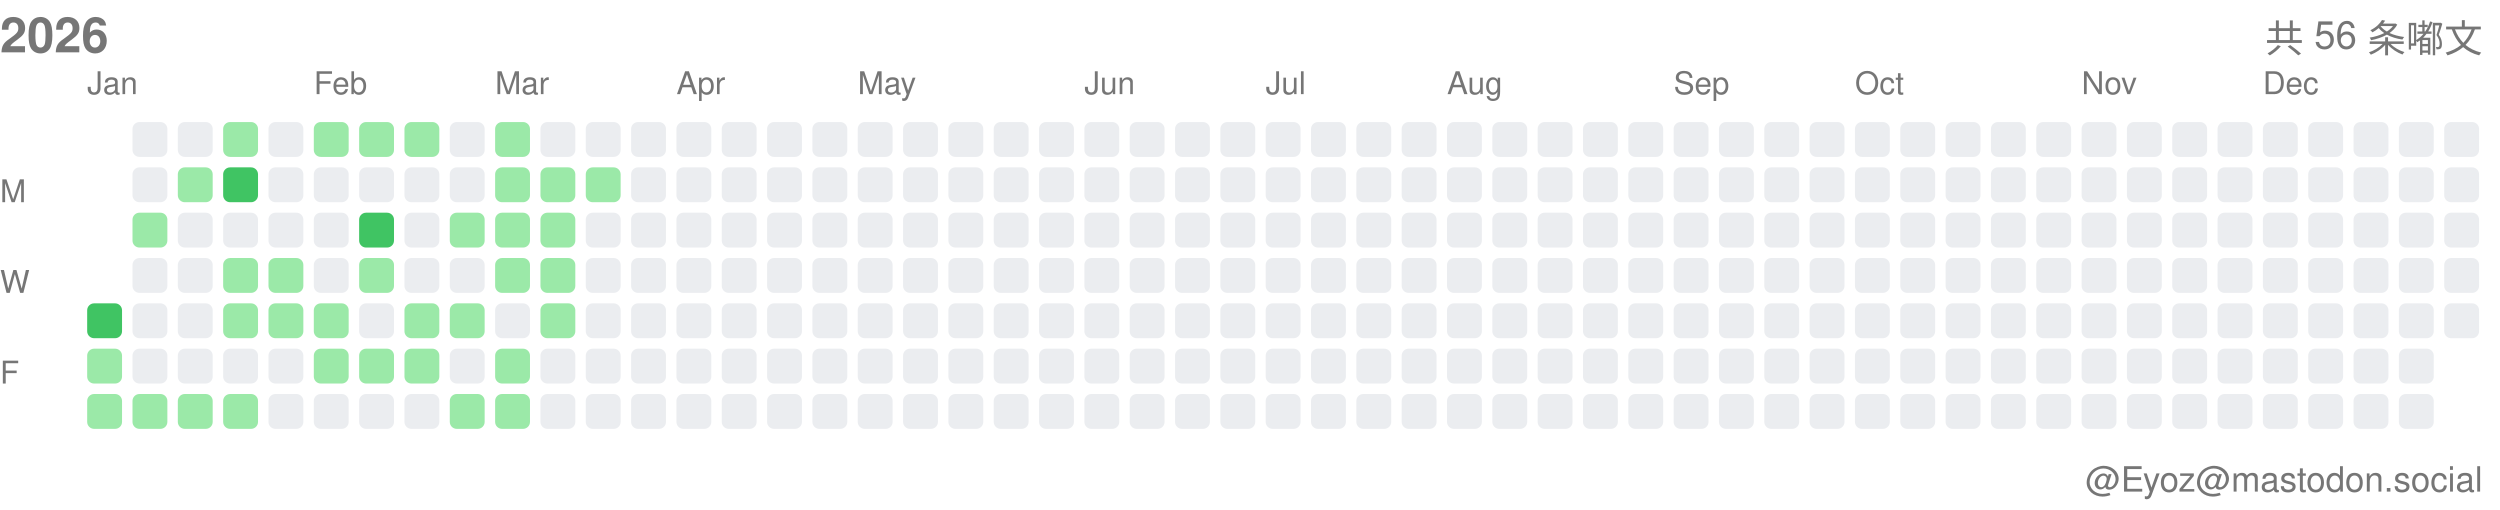
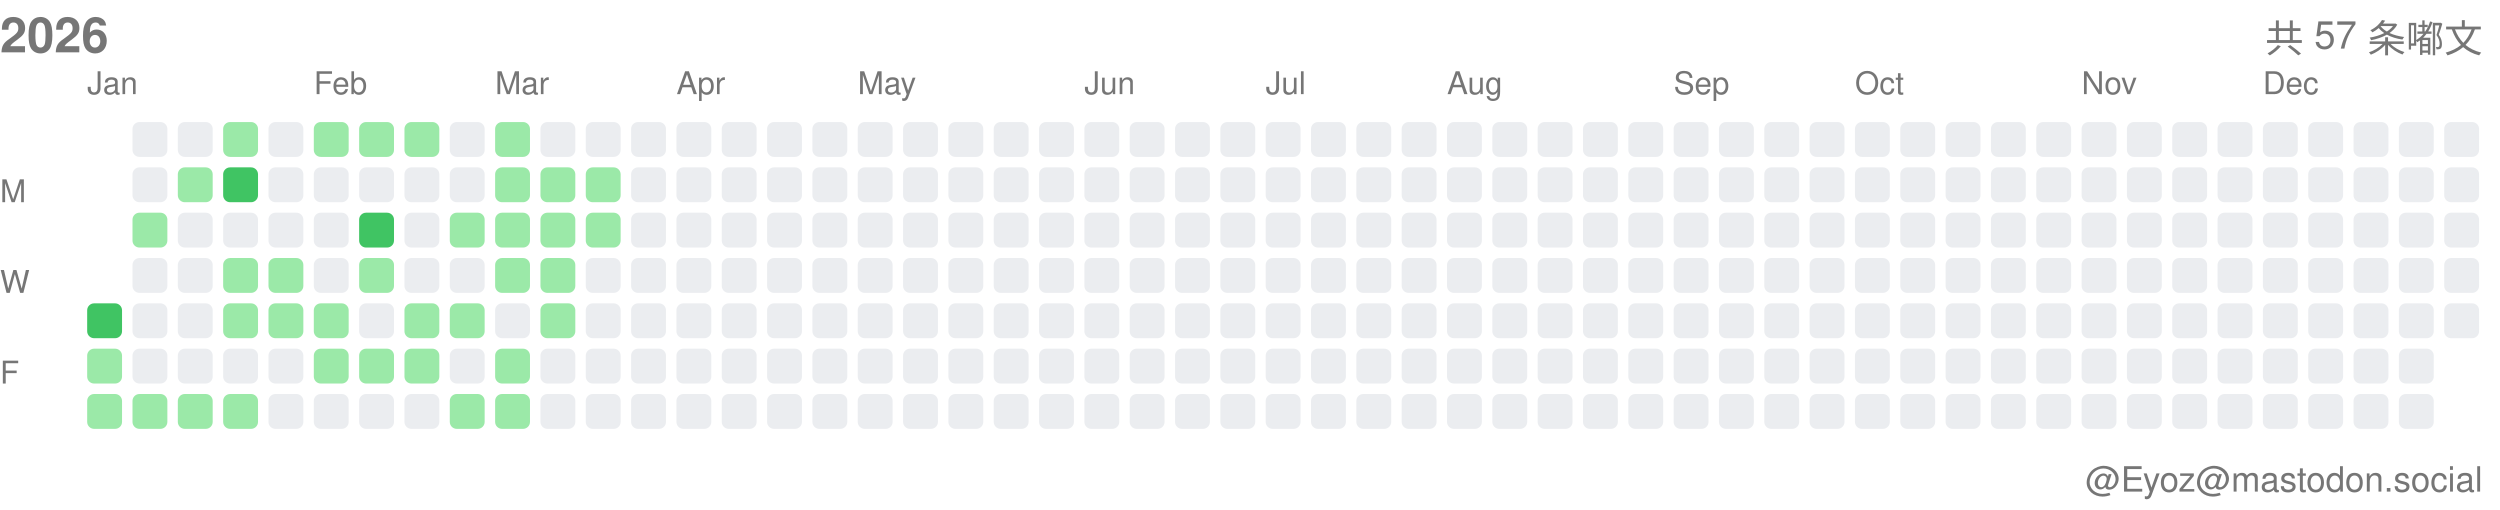
<svg xmlns="http://www.w3.org/2000/svg" width="717" height="146">
  <style>.month-label, .wday-label, .year-label, .total-label, .user-label { font-family: -apple-system, BlinkMacSystemFont, "Segoe UI", Helvetica, Arial, sans-serif, "Apple Color Emoji", "Segoe UI Emoji"; font-size: 9px; fill: #767676; } .year-label { font-size: 14px; font-weight: 600; } .total-label { font-size: 11px; font-weight: 500; } .user-label { font-size: 10px; }</style>
  <text x="0" y="15" class="year-label">2026</text>
-   <text x="712" y="15" class="total-label" text-anchor="end">共 56 条嘟文</text>
+   <text x="712" y="15" class="total-label" text-anchor="end">共 57 条嘟文</text>
  <text x="712" y="141" class="user-label" text-anchor="end">@Eyoz@mastodon.social</text>
  <text x="0" y="58" class="wday-label">M</text>
  <text x="0" y="84" class="wday-label">W</text>
  <text x="0" y="110" class="wday-label">F</text>
  <rect x="25" y="87" width="10" height="10" fill="#40c463" rx="2" ry="2" />
  <rect x="25" y="100" width="10" height="10" fill="#9be9a8" rx="2" ry="2" />
  <rect x="25" y="113" width="10" height="10" fill="#9be9a8" rx="2" ry="2" />
  <rect x="38" y="35" width="10" height="10" fill="#ebedf0" rx="2" ry="2" />
  <rect x="38" y="48" width="10" height="10" fill="#ebedf0" rx="2" ry="2" />
  <rect x="38" y="61" width="10" height="10" fill="#9be9a8" rx="2" ry="2" />
  <rect x="38" y="74" width="10" height="10" fill="#ebedf0" rx="2" ry="2" />
  <rect x="38" y="87" width="10" height="10" fill="#ebedf0" rx="2" ry="2" />
  <rect x="38" y="100" width="10" height="10" fill="#ebedf0" rx="2" ry="2" />
  <rect x="38" y="113" width="10" height="10" fill="#9be9a8" rx="2" ry="2" />
  <rect x="51" y="35" width="10" height="10" fill="#ebedf0" rx="2" ry="2" />
  <rect x="51" y="48" width="10" height="10" fill="#9be9a8" rx="2" ry="2" />
  <rect x="51" y="61" width="10" height="10" fill="#ebedf0" rx="2" ry="2" />
  <rect x="51" y="74" width="10" height="10" fill="#ebedf0" rx="2" ry="2" />
  <rect x="51" y="87" width="10" height="10" fill="#ebedf0" rx="2" ry="2" />
  <rect x="51" y="100" width="10" height="10" fill="#ebedf0" rx="2" ry="2" />
  <rect x="51" y="113" width="10" height="10" fill="#9be9a8" rx="2" ry="2" />
  <rect x="64" y="35" width="10" height="10" fill="#9be9a8" rx="2" ry="2" />
  <rect x="64" y="48" width="10" height="10" fill="#40c463" rx="2" ry="2" />
  <rect x="64" y="61" width="10" height="10" fill="#ebedf0" rx="2" ry="2" />
  <rect x="64" y="74" width="10" height="10" fill="#9be9a8" rx="2" ry="2" />
  <rect x="64" y="87" width="10" height="10" fill="#9be9a8" rx="2" ry="2" />
  <rect x="64" y="100" width="10" height="10" fill="#ebedf0" rx="2" ry="2" />
  <rect x="64" y="113" width="10" height="10" fill="#9be9a8" rx="2" ry="2" />
  <rect x="77" y="35" width="10" height="10" fill="#ebedf0" rx="2" ry="2" />
  <rect x="77" y="48" width="10" height="10" fill="#ebedf0" rx="2" ry="2" />
  <rect x="77" y="61" width="10" height="10" fill="#ebedf0" rx="2" ry="2" />
  <rect x="77" y="74" width="10" height="10" fill="#9be9a8" rx="2" ry="2" />
  <rect x="77" y="87" width="10" height="10" fill="#9be9a8" rx="2" ry="2" />
  <rect x="77" y="100" width="10" height="10" fill="#ebedf0" rx="2" ry="2" />
  <rect x="77" y="113" width="10" height="10" fill="#ebedf0" rx="2" ry="2" />
  <rect x="90" y="35" width="10" height="10" fill="#9be9a8" rx="2" ry="2" />
  <rect x="90" y="48" width="10" height="10" fill="#ebedf0" rx="2" ry="2" />
  <rect x="90" y="61" width="10" height="10" fill="#ebedf0" rx="2" ry="2" />
  <rect x="90" y="74" width="10" height="10" fill="#ebedf0" rx="2" ry="2" />
  <rect x="90" y="87" width="10" height="10" fill="#9be9a8" rx="2" ry="2" />
  <rect x="90" y="100" width="10" height="10" fill="#9be9a8" rx="2" ry="2" />
  <rect x="90" y="113" width="10" height="10" fill="#ebedf0" rx="2" ry="2" />
  <rect x="103" y="35" width="10" height="10" fill="#9be9a8" rx="2" ry="2" />
  <rect x="103" y="48" width="10" height="10" fill="#ebedf0" rx="2" ry="2" />
  <rect x="103" y="61" width="10" height="10" fill="#40c463" rx="2" ry="2" />
  <rect x="103" y="74" width="10" height="10" fill="#9be9a8" rx="2" ry="2" />
  <rect x="103" y="87" width="10" height="10" fill="#ebedf0" rx="2" ry="2" />
  <rect x="103" y="100" width="10" height="10" fill="#9be9a8" rx="2" ry="2" />
  <rect x="103" y="113" width="10" height="10" fill="#ebedf0" rx="2" ry="2" />
  <rect x="116" y="35" width="10" height="10" fill="#9be9a8" rx="2" ry="2" />
  <rect x="116" y="48" width="10" height="10" fill="#ebedf0" rx="2" ry="2" />
  <rect x="116" y="61" width="10" height="10" fill="#ebedf0" rx="2" ry="2" />
  <rect x="116" y="74" width="10" height="10" fill="#ebedf0" rx="2" ry="2" />
  <rect x="116" y="87" width="10" height="10" fill="#9be9a8" rx="2" ry="2" />
  <rect x="116" y="100" width="10" height="10" fill="#9be9a8" rx="2" ry="2" />
  <rect x="116" y="113" width="10" height="10" fill="#ebedf0" rx="2" ry="2" />
  <rect x="129" y="35" width="10" height="10" fill="#ebedf0" rx="2" ry="2" />
  <rect x="129" y="48" width="10" height="10" fill="#ebedf0" rx="2" ry="2" />
  <rect x="129" y="61" width="10" height="10" fill="#9be9a8" rx="2" ry="2" />
  <rect x="129" y="74" width="10" height="10" fill="#ebedf0" rx="2" ry="2" />
  <rect x="129" y="87" width="10" height="10" fill="#9be9a8" rx="2" ry="2" />
  <rect x="129" y="100" width="10" height="10" fill="#ebedf0" rx="2" ry="2" />
  <rect x="129" y="113" width="10" height="10" fill="#9be9a8" rx="2" ry="2" />
  <rect x="142" y="35" width="10" height="10" fill="#9be9a8" rx="2" ry="2" />
  <rect x="142" y="48" width="10" height="10" fill="#9be9a8" rx="2" ry="2" />
  <rect x="142" y="61" width="10" height="10" fill="#9be9a8" rx="2" ry="2" />
  <rect x="142" y="74" width="10" height="10" fill="#9be9a8" rx="2" ry="2" />
  <rect x="142" y="87" width="10" height="10" fill="#ebedf0" rx="2" ry="2" />
  <rect x="142" y="100" width="10" height="10" fill="#9be9a8" rx="2" ry="2" />
  <rect x="142" y="113" width="10" height="10" fill="#9be9a8" rx="2" ry="2" />
  <rect x="155" y="35" width="10" height="10" fill="#ebedf0" rx="2" ry="2" />
  <rect x="155" y="48" width="10" height="10" fill="#9be9a8" rx="2" ry="2" />
  <rect x="155" y="61" width="10" height="10" fill="#9be9a8" rx="2" ry="2" />
  <rect x="155" y="74" width="10" height="10" fill="#9be9a8" rx="2" ry="2" />
  <rect x="155" y="87" width="10" height="10" fill="#9be9a8" rx="2" ry="2" />
  <rect x="155" y="100" width="10" height="10" fill="#ebedf0" rx="2" ry="2" />
  <rect x="155" y="113" width="10" height="10" fill="#ebedf0" rx="2" ry="2" />
  <rect x="168" y="35" width="10" height="10" fill="#ebedf0" rx="2" ry="2" />
  <rect x="168" y="48" width="10" height="10" fill="#9be9a8" rx="2" ry="2" />
-   <rect x="168" y="61" width="10" height="10" fill="#ebedf0" rx="2" ry="2" />
+   <rect x="168" y="61" width="10" height="10" fill="#9be9a8" rx="2" ry="2" />
  <rect x="168" y="74" width="10" height="10" fill="#ebedf0" rx="2" ry="2" />
  <rect x="168" y="87" width="10" height="10" fill="#ebedf0" rx="2" ry="2" />
  <rect x="168" y="100" width="10" height="10" fill="#ebedf0" rx="2" ry="2" />
  <rect x="168" y="113" width="10" height="10" fill="#ebedf0" rx="2" ry="2" />
  <rect x="181" y="35" width="10" height="10" fill="#ebedf0" rx="2" ry="2" />
  <rect x="181" y="48" width="10" height="10" fill="#ebedf0" rx="2" ry="2" />
  <rect x="181" y="61" width="10" height="10" fill="#ebedf0" rx="2" ry="2" />
  <rect x="181" y="74" width="10" height="10" fill="#ebedf0" rx="2" ry="2" />
  <rect x="181" y="87" width="10" height="10" fill="#ebedf0" rx="2" ry="2" />
  <rect x="181" y="100" width="10" height="10" fill="#ebedf0" rx="2" ry="2" />
  <rect x="181" y="113" width="10" height="10" fill="#ebedf0" rx="2" ry="2" />
  <rect x="194" y="35" width="10" height="10" fill="#ebedf0" rx="2" ry="2" />
  <rect x="194" y="48" width="10" height="10" fill="#ebedf0" rx="2" ry="2" />
  <rect x="194" y="61" width="10" height="10" fill="#ebedf0" rx="2" ry="2" />
  <rect x="194" y="74" width="10" height="10" fill="#ebedf0" rx="2" ry="2" />
  <rect x="194" y="87" width="10" height="10" fill="#ebedf0" rx="2" ry="2" />
  <rect x="194" y="100" width="10" height="10" fill="#ebedf0" rx="2" ry="2" />
  <rect x="194" y="113" width="10" height="10" fill="#ebedf0" rx="2" ry="2" />
  <rect x="207" y="35" width="10" height="10" fill="#ebedf0" rx="2" ry="2" />
  <rect x="207" y="48" width="10" height="10" fill="#ebedf0" rx="2" ry="2" />
  <rect x="207" y="61" width="10" height="10" fill="#ebedf0" rx="2" ry="2" />
  <rect x="207" y="74" width="10" height="10" fill="#ebedf0" rx="2" ry="2" />
  <rect x="207" y="87" width="10" height="10" fill="#ebedf0" rx="2" ry="2" />
  <rect x="207" y="100" width="10" height="10" fill="#ebedf0" rx="2" ry="2" />
  <rect x="207" y="113" width="10" height="10" fill="#ebedf0" rx="2" ry="2" />
  <rect x="220" y="35" width="10" height="10" fill="#ebedf0" rx="2" ry="2" />
  <rect x="220" y="48" width="10" height="10" fill="#ebedf0" rx="2" ry="2" />
  <rect x="220" y="61" width="10" height="10" fill="#ebedf0" rx="2" ry="2" />
  <rect x="220" y="74" width="10" height="10" fill="#ebedf0" rx="2" ry="2" />
  <rect x="220" y="87" width="10" height="10" fill="#ebedf0" rx="2" ry="2" />
  <rect x="220" y="100" width="10" height="10" fill="#ebedf0" rx="2" ry="2" />
  <rect x="220" y="113" width="10" height="10" fill="#ebedf0" rx="2" ry="2" />
  <rect x="233" y="35" width="10" height="10" fill="#ebedf0" rx="2" ry="2" />
  <rect x="233" y="48" width="10" height="10" fill="#ebedf0" rx="2" ry="2" />
  <rect x="233" y="61" width="10" height="10" fill="#ebedf0" rx="2" ry="2" />
  <rect x="233" y="74" width="10" height="10" fill="#ebedf0" rx="2" ry="2" />
  <rect x="233" y="87" width="10" height="10" fill="#ebedf0" rx="2" ry="2" />
  <rect x="233" y="100" width="10" height="10" fill="#ebedf0" rx="2" ry="2" />
  <rect x="233" y="113" width="10" height="10" fill="#ebedf0" rx="2" ry="2" />
  <rect x="246" y="35" width="10" height="10" fill="#ebedf0" rx="2" ry="2" />
  <rect x="246" y="48" width="10" height="10" fill="#ebedf0" rx="2" ry="2" />
  <rect x="246" y="61" width="10" height="10" fill="#ebedf0" rx="2" ry="2" />
  <rect x="246" y="74" width="10" height="10" fill="#ebedf0" rx="2" ry="2" />
  <rect x="246" y="87" width="10" height="10" fill="#ebedf0" rx="2" ry="2" />
  <rect x="246" y="100" width="10" height="10" fill="#ebedf0" rx="2" ry="2" />
  <rect x="246" y="113" width="10" height="10" fill="#ebedf0" rx="2" ry="2" />
  <rect x="259" y="35" width="10" height="10" fill="#ebedf0" rx="2" ry="2" />
  <rect x="259" y="48" width="10" height="10" fill="#ebedf0" rx="2" ry="2" />
  <rect x="259" y="61" width="10" height="10" fill="#ebedf0" rx="2" ry="2" />
  <rect x="259" y="74" width="10" height="10" fill="#ebedf0" rx="2" ry="2" />
  <rect x="259" y="87" width="10" height="10" fill="#ebedf0" rx="2" ry="2" />
  <rect x="259" y="100" width="10" height="10" fill="#ebedf0" rx="2" ry="2" />
  <rect x="259" y="113" width="10" height="10" fill="#ebedf0" rx="2" ry="2" />
  <rect x="272" y="35" width="10" height="10" fill="#ebedf0" rx="2" ry="2" />
  <rect x="272" y="48" width="10" height="10" fill="#ebedf0" rx="2" ry="2" />
  <rect x="272" y="61" width="10" height="10" fill="#ebedf0" rx="2" ry="2" />
  <rect x="272" y="74" width="10" height="10" fill="#ebedf0" rx="2" ry="2" />
  <rect x="272" y="87" width="10" height="10" fill="#ebedf0" rx="2" ry="2" />
  <rect x="272" y="100" width="10" height="10" fill="#ebedf0" rx="2" ry="2" />
  <rect x="272" y="113" width="10" height="10" fill="#ebedf0" rx="2" ry="2" />
  <rect x="285" y="35" width="10" height="10" fill="#ebedf0" rx="2" ry="2" />
  <rect x="285" y="48" width="10" height="10" fill="#ebedf0" rx="2" ry="2" />
  <rect x="285" y="61" width="10" height="10" fill="#ebedf0" rx="2" ry="2" />
  <rect x="285" y="74" width="10" height="10" fill="#ebedf0" rx="2" ry="2" />
  <rect x="285" y="87" width="10" height="10" fill="#ebedf0" rx="2" ry="2" />
  <rect x="285" y="100" width="10" height="10" fill="#ebedf0" rx="2" ry="2" />
  <rect x="285" y="113" width="10" height="10" fill="#ebedf0" rx="2" ry="2" />
  <rect x="298" y="35" width="10" height="10" fill="#ebedf0" rx="2" ry="2" />
  <rect x="298" y="48" width="10" height="10" fill="#ebedf0" rx="2" ry="2" />
  <rect x="298" y="61" width="10" height="10" fill="#ebedf0" rx="2" ry="2" />
  <rect x="298" y="74" width="10" height="10" fill="#ebedf0" rx="2" ry="2" />
  <rect x="298" y="87" width="10" height="10" fill="#ebedf0" rx="2" ry="2" />
  <rect x="298" y="100" width="10" height="10" fill="#ebedf0" rx="2" ry="2" />
  <rect x="298" y="113" width="10" height="10" fill="#ebedf0" rx="2" ry="2" />
  <rect x="311" y="35" width="10" height="10" fill="#ebedf0" rx="2" ry="2" />
  <rect x="311" y="48" width="10" height="10" fill="#ebedf0" rx="2" ry="2" />
  <rect x="311" y="61" width="10" height="10" fill="#ebedf0" rx="2" ry="2" />
  <rect x="311" y="74" width="10" height="10" fill="#ebedf0" rx="2" ry="2" />
  <rect x="311" y="87" width="10" height="10" fill="#ebedf0" rx="2" ry="2" />
  <rect x="311" y="100" width="10" height="10" fill="#ebedf0" rx="2" ry="2" />
  <rect x="311" y="113" width="10" height="10" fill="#ebedf0" rx="2" ry="2" />
  <rect x="324" y="35" width="10" height="10" fill="#ebedf0" rx="2" ry="2" />
  <rect x="324" y="48" width="10" height="10" fill="#ebedf0" rx="2" ry="2" />
  <rect x="324" y="61" width="10" height="10" fill="#ebedf0" rx="2" ry="2" />
  <rect x="324" y="74" width="10" height="10" fill="#ebedf0" rx="2" ry="2" />
  <rect x="324" y="87" width="10" height="10" fill="#ebedf0" rx="2" ry="2" />
  <rect x="324" y="100" width="10" height="10" fill="#ebedf0" rx="2" ry="2" />
  <rect x="324" y="113" width="10" height="10" fill="#ebedf0" rx="2" ry="2" />
  <rect x="337" y="35" width="10" height="10" fill="#ebedf0" rx="2" ry="2" />
  <rect x="337" y="48" width="10" height="10" fill="#ebedf0" rx="2" ry="2" />
  <rect x="337" y="61" width="10" height="10" fill="#ebedf0" rx="2" ry="2" />
  <rect x="337" y="74" width="10" height="10" fill="#ebedf0" rx="2" ry="2" />
  <rect x="337" y="87" width="10" height="10" fill="#ebedf0" rx="2" ry="2" />
  <rect x="337" y="100" width="10" height="10" fill="#ebedf0" rx="2" ry="2" />
  <rect x="337" y="113" width="10" height="10" fill="#ebedf0" rx="2" ry="2" />
  <rect x="350" y="35" width="10" height="10" fill="#ebedf0" rx="2" ry="2" />
  <rect x="350" y="48" width="10" height="10" fill="#ebedf0" rx="2" ry="2" />
  <rect x="350" y="61" width="10" height="10" fill="#ebedf0" rx="2" ry="2" />
  <rect x="350" y="74" width="10" height="10" fill="#ebedf0" rx="2" ry="2" />
  <rect x="350" y="87" width="10" height="10" fill="#ebedf0" rx="2" ry="2" />
  <rect x="350" y="100" width="10" height="10" fill="#ebedf0" rx="2" ry="2" />
  <rect x="350" y="113" width="10" height="10" fill="#ebedf0" rx="2" ry="2" />
  <rect x="363" y="35" width="10" height="10" fill="#ebedf0" rx="2" ry="2" />
  <rect x="363" y="48" width="10" height="10" fill="#ebedf0" rx="2" ry="2" />
  <rect x="363" y="61" width="10" height="10" fill="#ebedf0" rx="2" ry="2" />
  <rect x="363" y="74" width="10" height="10" fill="#ebedf0" rx="2" ry="2" />
  <rect x="363" y="87" width="10" height="10" fill="#ebedf0" rx="2" ry="2" />
  <rect x="363" y="100" width="10" height="10" fill="#ebedf0" rx="2" ry="2" />
  <rect x="363" y="113" width="10" height="10" fill="#ebedf0" rx="2" ry="2" />
  <rect x="376" y="35" width="10" height="10" fill="#ebedf0" rx="2" ry="2" />
  <rect x="376" y="48" width="10" height="10" fill="#ebedf0" rx="2" ry="2" />
  <rect x="376" y="61" width="10" height="10" fill="#ebedf0" rx="2" ry="2" />
  <rect x="376" y="74" width="10" height="10" fill="#ebedf0" rx="2" ry="2" />
  <rect x="376" y="87" width="10" height="10" fill="#ebedf0" rx="2" ry="2" />
  <rect x="376" y="100" width="10" height="10" fill="#ebedf0" rx="2" ry="2" />
  <rect x="376" y="113" width="10" height="10" fill="#ebedf0" rx="2" ry="2" />
  <rect x="389" y="35" width="10" height="10" fill="#ebedf0" rx="2" ry="2" />
  <rect x="389" y="48" width="10" height="10" fill="#ebedf0" rx="2" ry="2" />
  <rect x="389" y="61" width="10" height="10" fill="#ebedf0" rx="2" ry="2" />
  <rect x="389" y="74" width="10" height="10" fill="#ebedf0" rx="2" ry="2" />
  <rect x="389" y="87" width="10" height="10" fill="#ebedf0" rx="2" ry="2" />
  <rect x="389" y="100" width="10" height="10" fill="#ebedf0" rx="2" ry="2" />
  <rect x="389" y="113" width="10" height="10" fill="#ebedf0" rx="2" ry="2" />
  <rect x="402" y="35" width="10" height="10" fill="#ebedf0" rx="2" ry="2" />
  <rect x="402" y="48" width="10" height="10" fill="#ebedf0" rx="2" ry="2" />
  <rect x="402" y="61" width="10" height="10" fill="#ebedf0" rx="2" ry="2" />
  <rect x="402" y="74" width="10" height="10" fill="#ebedf0" rx="2" ry="2" />
  <rect x="402" y="87" width="10" height="10" fill="#ebedf0" rx="2" ry="2" />
  <rect x="402" y="100" width="10" height="10" fill="#ebedf0" rx="2" ry="2" />
  <rect x="402" y="113" width="10" height="10" fill="#ebedf0" rx="2" ry="2" />
  <rect x="415" y="35" width="10" height="10" fill="#ebedf0" rx="2" ry="2" />
  <rect x="415" y="48" width="10" height="10" fill="#ebedf0" rx="2" ry="2" />
  <rect x="415" y="61" width="10" height="10" fill="#ebedf0" rx="2" ry="2" />
  <rect x="415" y="74" width="10" height="10" fill="#ebedf0" rx="2" ry="2" />
  <rect x="415" y="87" width="10" height="10" fill="#ebedf0" rx="2" ry="2" />
  <rect x="415" y="100" width="10" height="10" fill="#ebedf0" rx="2" ry="2" />
  <rect x="415" y="113" width="10" height="10" fill="#ebedf0" rx="2" ry="2" />
  <rect x="428" y="35" width="10" height="10" fill="#ebedf0" rx="2" ry="2" />
  <rect x="428" y="48" width="10" height="10" fill="#ebedf0" rx="2" ry="2" />
  <rect x="428" y="61" width="10" height="10" fill="#ebedf0" rx="2" ry="2" />
  <rect x="428" y="74" width="10" height="10" fill="#ebedf0" rx="2" ry="2" />
  <rect x="428" y="87" width="10" height="10" fill="#ebedf0" rx="2" ry="2" />
  <rect x="428" y="100" width="10" height="10" fill="#ebedf0" rx="2" ry="2" />
  <rect x="428" y="113" width="10" height="10" fill="#ebedf0" rx="2" ry="2" />
  <rect x="441" y="35" width="10" height="10" fill="#ebedf0" rx="2" ry="2" />
  <rect x="441" y="48" width="10" height="10" fill="#ebedf0" rx="2" ry="2" />
  <rect x="441" y="61" width="10" height="10" fill="#ebedf0" rx="2" ry="2" />
  <rect x="441" y="74" width="10" height="10" fill="#ebedf0" rx="2" ry="2" />
  <rect x="441" y="87" width="10" height="10" fill="#ebedf0" rx="2" ry="2" />
  <rect x="441" y="100" width="10" height="10" fill="#ebedf0" rx="2" ry="2" />
  <rect x="441" y="113" width="10" height="10" fill="#ebedf0" rx="2" ry="2" />
  <rect x="454" y="35" width="10" height="10" fill="#ebedf0" rx="2" ry="2" />
  <rect x="454" y="48" width="10" height="10" fill="#ebedf0" rx="2" ry="2" />
  <rect x="454" y="61" width="10" height="10" fill="#ebedf0" rx="2" ry="2" />
  <rect x="454" y="74" width="10" height="10" fill="#ebedf0" rx="2" ry="2" />
  <rect x="454" y="87" width="10" height="10" fill="#ebedf0" rx="2" ry="2" />
  <rect x="454" y="100" width="10" height="10" fill="#ebedf0" rx="2" ry="2" />
  <rect x="454" y="113" width="10" height="10" fill="#ebedf0" rx="2" ry="2" />
  <rect x="467" y="35" width="10" height="10" fill="#ebedf0" rx="2" ry="2" />
  <rect x="467" y="48" width="10" height="10" fill="#ebedf0" rx="2" ry="2" />
  <rect x="467" y="61" width="10" height="10" fill="#ebedf0" rx="2" ry="2" />
  <rect x="467" y="74" width="10" height="10" fill="#ebedf0" rx="2" ry="2" />
  <rect x="467" y="87" width="10" height="10" fill="#ebedf0" rx="2" ry="2" />
  <rect x="467" y="100" width="10" height="10" fill="#ebedf0" rx="2" ry="2" />
  <rect x="467" y="113" width="10" height="10" fill="#ebedf0" rx="2" ry="2" />
  <rect x="480" y="35" width="10" height="10" fill="#ebedf0" rx="2" ry="2" />
  <rect x="480" y="48" width="10" height="10" fill="#ebedf0" rx="2" ry="2" />
  <rect x="480" y="61" width="10" height="10" fill="#ebedf0" rx="2" ry="2" />
  <rect x="480" y="74" width="10" height="10" fill="#ebedf0" rx="2" ry="2" />
  <rect x="480" y="87" width="10" height="10" fill="#ebedf0" rx="2" ry="2" />
  <rect x="480" y="100" width="10" height="10" fill="#ebedf0" rx="2" ry="2" />
  <rect x="480" y="113" width="10" height="10" fill="#ebedf0" rx="2" ry="2" />
  <rect x="493" y="35" width="10" height="10" fill="#ebedf0" rx="2" ry="2" />
  <rect x="493" y="48" width="10" height="10" fill="#ebedf0" rx="2" ry="2" />
  <rect x="493" y="61" width="10" height="10" fill="#ebedf0" rx="2" ry="2" />
  <rect x="493" y="74" width="10" height="10" fill="#ebedf0" rx="2" ry="2" />
  <rect x="493" y="87" width="10" height="10" fill="#ebedf0" rx="2" ry="2" />
  <rect x="493" y="100" width="10" height="10" fill="#ebedf0" rx="2" ry="2" />
  <rect x="493" y="113" width="10" height="10" fill="#ebedf0" rx="2" ry="2" />
  <rect x="506" y="35" width="10" height="10" fill="#ebedf0" rx="2" ry="2" />
  <rect x="506" y="48" width="10" height="10" fill="#ebedf0" rx="2" ry="2" />
  <rect x="506" y="61" width="10" height="10" fill="#ebedf0" rx="2" ry="2" />
  <rect x="506" y="74" width="10" height="10" fill="#ebedf0" rx="2" ry="2" />
  <rect x="506" y="87" width="10" height="10" fill="#ebedf0" rx="2" ry="2" />
  <rect x="506" y="100" width="10" height="10" fill="#ebedf0" rx="2" ry="2" />
  <rect x="506" y="113" width="10" height="10" fill="#ebedf0" rx="2" ry="2" />
  <rect x="519" y="35" width="10" height="10" fill="#ebedf0" rx="2" ry="2" />
  <rect x="519" y="48" width="10" height="10" fill="#ebedf0" rx="2" ry="2" />
  <rect x="519" y="61" width="10" height="10" fill="#ebedf0" rx="2" ry="2" />
  <rect x="519" y="74" width="10" height="10" fill="#ebedf0" rx="2" ry="2" />
  <rect x="519" y="87" width="10" height="10" fill="#ebedf0" rx="2" ry="2" />
  <rect x="519" y="100" width="10" height="10" fill="#ebedf0" rx="2" ry="2" />
  <rect x="519" y="113" width="10" height="10" fill="#ebedf0" rx="2" ry="2" />
  <rect x="532" y="35" width="10" height="10" fill="#ebedf0" rx="2" ry="2" />
  <rect x="532" y="48" width="10" height="10" fill="#ebedf0" rx="2" ry="2" />
  <rect x="532" y="61" width="10" height="10" fill="#ebedf0" rx="2" ry="2" />
  <rect x="532" y="74" width="10" height="10" fill="#ebedf0" rx="2" ry="2" />
  <rect x="532" y="87" width="10" height="10" fill="#ebedf0" rx="2" ry="2" />
  <rect x="532" y="100" width="10" height="10" fill="#ebedf0" rx="2" ry="2" />
  <rect x="532" y="113" width="10" height="10" fill="#ebedf0" rx="2" ry="2" />
  <rect x="545" y="35" width="10" height="10" fill="#ebedf0" rx="2" ry="2" />
  <rect x="545" y="48" width="10" height="10" fill="#ebedf0" rx="2" ry="2" />
  <rect x="545" y="61" width="10" height="10" fill="#ebedf0" rx="2" ry="2" />
  <rect x="545" y="74" width="10" height="10" fill="#ebedf0" rx="2" ry="2" />
  <rect x="545" y="87" width="10" height="10" fill="#ebedf0" rx="2" ry="2" />
  <rect x="545" y="100" width="10" height="10" fill="#ebedf0" rx="2" ry="2" />
  <rect x="545" y="113" width="10" height="10" fill="#ebedf0" rx="2" ry="2" />
  <rect x="558" y="35" width="10" height="10" fill="#ebedf0" rx="2" ry="2" />
  <rect x="558" y="48" width="10" height="10" fill="#ebedf0" rx="2" ry="2" />
  <rect x="558" y="61" width="10" height="10" fill="#ebedf0" rx="2" ry="2" />
  <rect x="558" y="74" width="10" height="10" fill="#ebedf0" rx="2" ry="2" />
  <rect x="558" y="87" width="10" height="10" fill="#ebedf0" rx="2" ry="2" />
  <rect x="558" y="100" width="10" height="10" fill="#ebedf0" rx="2" ry="2" />
  <rect x="558" y="113" width="10" height="10" fill="#ebedf0" rx="2" ry="2" />
  <rect x="571" y="35" width="10" height="10" fill="#ebedf0" rx="2" ry="2" />
  <rect x="571" y="48" width="10" height="10" fill="#ebedf0" rx="2" ry="2" />
  <rect x="571" y="61" width="10" height="10" fill="#ebedf0" rx="2" ry="2" />
  <rect x="571" y="74" width="10" height="10" fill="#ebedf0" rx="2" ry="2" />
  <rect x="571" y="87" width="10" height="10" fill="#ebedf0" rx="2" ry="2" />
  <rect x="571" y="100" width="10" height="10" fill="#ebedf0" rx="2" ry="2" />
  <rect x="571" y="113" width="10" height="10" fill="#ebedf0" rx="2" ry="2" />
  <rect x="584" y="35" width="10" height="10" fill="#ebedf0" rx="2" ry="2" />
  <rect x="584" y="48" width="10" height="10" fill="#ebedf0" rx="2" ry="2" />
  <rect x="584" y="61" width="10" height="10" fill="#ebedf0" rx="2" ry="2" />
  <rect x="584" y="74" width="10" height="10" fill="#ebedf0" rx="2" ry="2" />
  <rect x="584" y="87" width="10" height="10" fill="#ebedf0" rx="2" ry="2" />
  <rect x="584" y="100" width="10" height="10" fill="#ebedf0" rx="2" ry="2" />
  <rect x="584" y="113" width="10" height="10" fill="#ebedf0" rx="2" ry="2" />
  <rect x="597" y="35" width="10" height="10" fill="#ebedf0" rx="2" ry="2" />
  <rect x="597" y="48" width="10" height="10" fill="#ebedf0" rx="2" ry="2" />
  <rect x="597" y="61" width="10" height="10" fill="#ebedf0" rx="2" ry="2" />
  <rect x="597" y="74" width="10" height="10" fill="#ebedf0" rx="2" ry="2" />
  <rect x="597" y="87" width="10" height="10" fill="#ebedf0" rx="2" ry="2" />
  <rect x="597" y="100" width="10" height="10" fill="#ebedf0" rx="2" ry="2" />
  <rect x="597" y="113" width="10" height="10" fill="#ebedf0" rx="2" ry="2" />
  <rect x="610" y="35" width="10" height="10" fill="#ebedf0" rx="2" ry="2" />
  <rect x="610" y="48" width="10" height="10" fill="#ebedf0" rx="2" ry="2" />
  <rect x="610" y="61" width="10" height="10" fill="#ebedf0" rx="2" ry="2" />
  <rect x="610" y="74" width="10" height="10" fill="#ebedf0" rx="2" ry="2" />
  <rect x="610" y="87" width="10" height="10" fill="#ebedf0" rx="2" ry="2" />
  <rect x="610" y="100" width="10" height="10" fill="#ebedf0" rx="2" ry="2" />
  <rect x="610" y="113" width="10" height="10" fill="#ebedf0" rx="2" ry="2" />
  <rect x="623" y="35" width="10" height="10" fill="#ebedf0" rx="2" ry="2" />
  <rect x="623" y="48" width="10" height="10" fill="#ebedf0" rx="2" ry="2" />
  <rect x="623" y="61" width="10" height="10" fill="#ebedf0" rx="2" ry="2" />
  <rect x="623" y="74" width="10" height="10" fill="#ebedf0" rx="2" ry="2" />
  <rect x="623" y="87" width="10" height="10" fill="#ebedf0" rx="2" ry="2" />
  <rect x="623" y="100" width="10" height="10" fill="#ebedf0" rx="2" ry="2" />
  <rect x="623" y="113" width="10" height="10" fill="#ebedf0" rx="2" ry="2" />
  <rect x="636" y="35" width="10" height="10" fill="#ebedf0" rx="2" ry="2" />
  <rect x="636" y="48" width="10" height="10" fill="#ebedf0" rx="2" ry="2" />
  <rect x="636" y="61" width="10" height="10" fill="#ebedf0" rx="2" ry="2" />
  <rect x="636" y="74" width="10" height="10" fill="#ebedf0" rx="2" ry="2" />
  <rect x="636" y="87" width="10" height="10" fill="#ebedf0" rx="2" ry="2" />
  <rect x="636" y="100" width="10" height="10" fill="#ebedf0" rx="2" ry="2" />
  <rect x="636" y="113" width="10" height="10" fill="#ebedf0" rx="2" ry="2" />
  <rect x="649" y="35" width="10" height="10" fill="#ebedf0" rx="2" ry="2" />
  <rect x="649" y="48" width="10" height="10" fill="#ebedf0" rx="2" ry="2" />
  <rect x="649" y="61" width="10" height="10" fill="#ebedf0" rx="2" ry="2" />
  <rect x="649" y="74" width="10" height="10" fill="#ebedf0" rx="2" ry="2" />
  <rect x="649" y="87" width="10" height="10" fill="#ebedf0" rx="2" ry="2" />
  <rect x="649" y="100" width="10" height="10" fill="#ebedf0" rx="2" ry="2" />
  <rect x="649" y="113" width="10" height="10" fill="#ebedf0" rx="2" ry="2" />
  <rect x="662" y="35" width="10" height="10" fill="#ebedf0" rx="2" ry="2" />
  <rect x="662" y="48" width="10" height="10" fill="#ebedf0" rx="2" ry="2" />
  <rect x="662" y="61" width="10" height="10" fill="#ebedf0" rx="2" ry="2" />
  <rect x="662" y="74" width="10" height="10" fill="#ebedf0" rx="2" ry="2" />
  <rect x="662" y="87" width="10" height="10" fill="#ebedf0" rx="2" ry="2" />
  <rect x="662" y="100" width="10" height="10" fill="#ebedf0" rx="2" ry="2" />
  <rect x="662" y="113" width="10" height="10" fill="#ebedf0" rx="2" ry="2" />
  <rect x="675" y="35" width="10" height="10" fill="#ebedf0" rx="2" ry="2" />
  <rect x="675" y="48" width="10" height="10" fill="#ebedf0" rx="2" ry="2" />
  <rect x="675" y="61" width="10" height="10" fill="#ebedf0" rx="2" ry="2" />
  <rect x="675" y="74" width="10" height="10" fill="#ebedf0" rx="2" ry="2" />
  <rect x="675" y="87" width="10" height="10" fill="#ebedf0" rx="2" ry="2" />
  <rect x="675" y="100" width="10" height="10" fill="#ebedf0" rx="2" ry="2" />
  <rect x="675" y="113" width="10" height="10" fill="#ebedf0" rx="2" ry="2" />
  <rect x="688" y="35" width="10" height="10" fill="#ebedf0" rx="2" ry="2" />
  <rect x="688" y="48" width="10" height="10" fill="#ebedf0" rx="2" ry="2" />
  <rect x="688" y="61" width="10" height="10" fill="#ebedf0" rx="2" ry="2" />
  <rect x="688" y="74" width="10" height="10" fill="#ebedf0" rx="2" ry="2" />
  <rect x="688" y="87" width="10" height="10" fill="#ebedf0" rx="2" ry="2" />
  <rect x="688" y="100" width="10" height="10" fill="#ebedf0" rx="2" ry="2" />
  <rect x="688" y="113" width="10" height="10" fill="#ebedf0" rx="2" ry="2" />
  <rect x="701" y="35" width="10" height="10" fill="#ebedf0" rx="2" ry="2" />
  <rect x="701" y="48" width="10" height="10" fill="#ebedf0" rx="2" ry="2" />
  <rect x="701" y="61" width="10" height="10" fill="#ebedf0" rx="2" ry="2" />
  <rect x="701" y="74" width="10" height="10" fill="#ebedf0" rx="2" ry="2" />
  <rect x="701" y="87" width="10" height="10" fill="#ebedf0" rx="2" ry="2" />
  <text x="25" y="27" class="month-label">Jan</text>
  <text x="90" y="27" class="month-label">Feb</text>
  <text x="142" y="27" class="month-label">Mar</text>
  <text x="194" y="27" class="month-label">Apr</text>
  <text x="246" y="27" class="month-label">May</text>
  <text x="311" y="27" class="month-label">Jun</text>
  <text x="363" y="27" class="month-label">Jul</text>
  <text x="415" y="27" class="month-label">Aug</text>
  <text x="480" y="27" class="month-label">Sep</text>
  <text x="532" y="27" class="month-label">Oct</text>
  <text x="597" y="27" class="month-label">Nov</text>
  <text x="649" y="27" class="month-label">Dec</text>
</svg>
